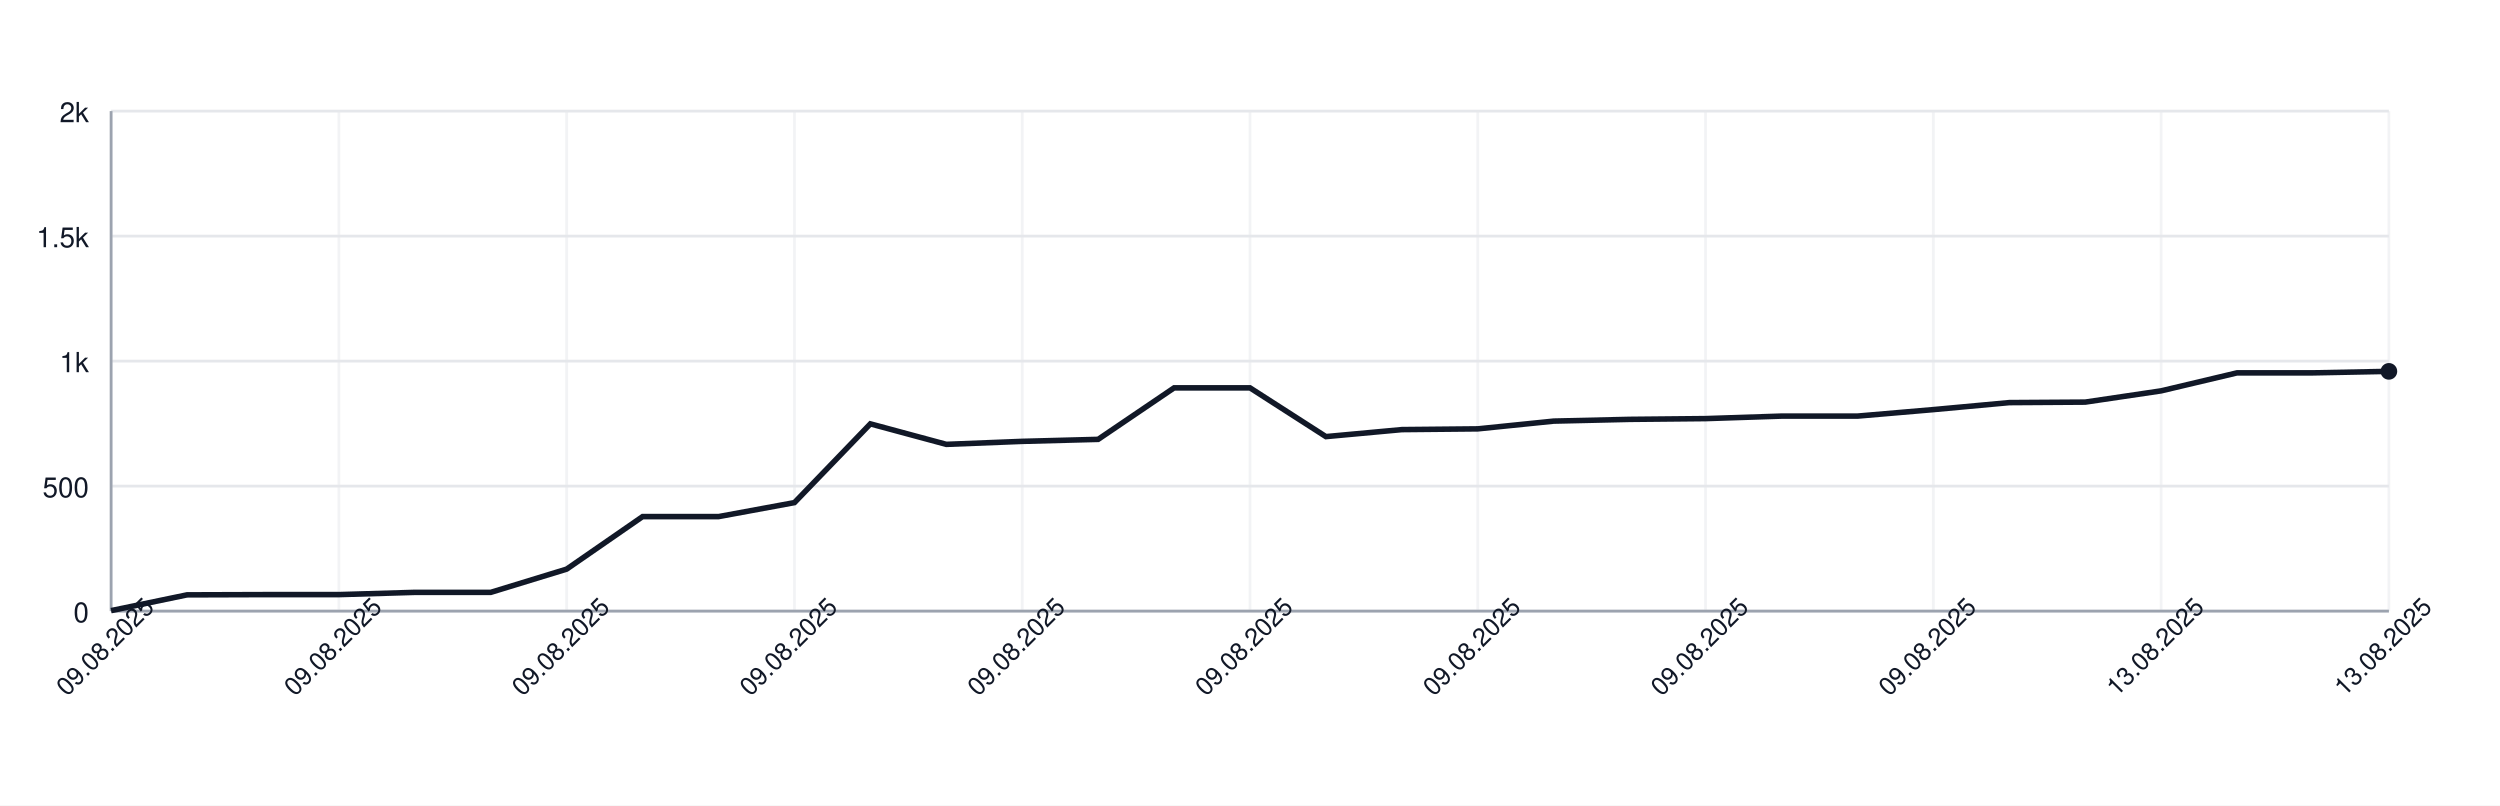
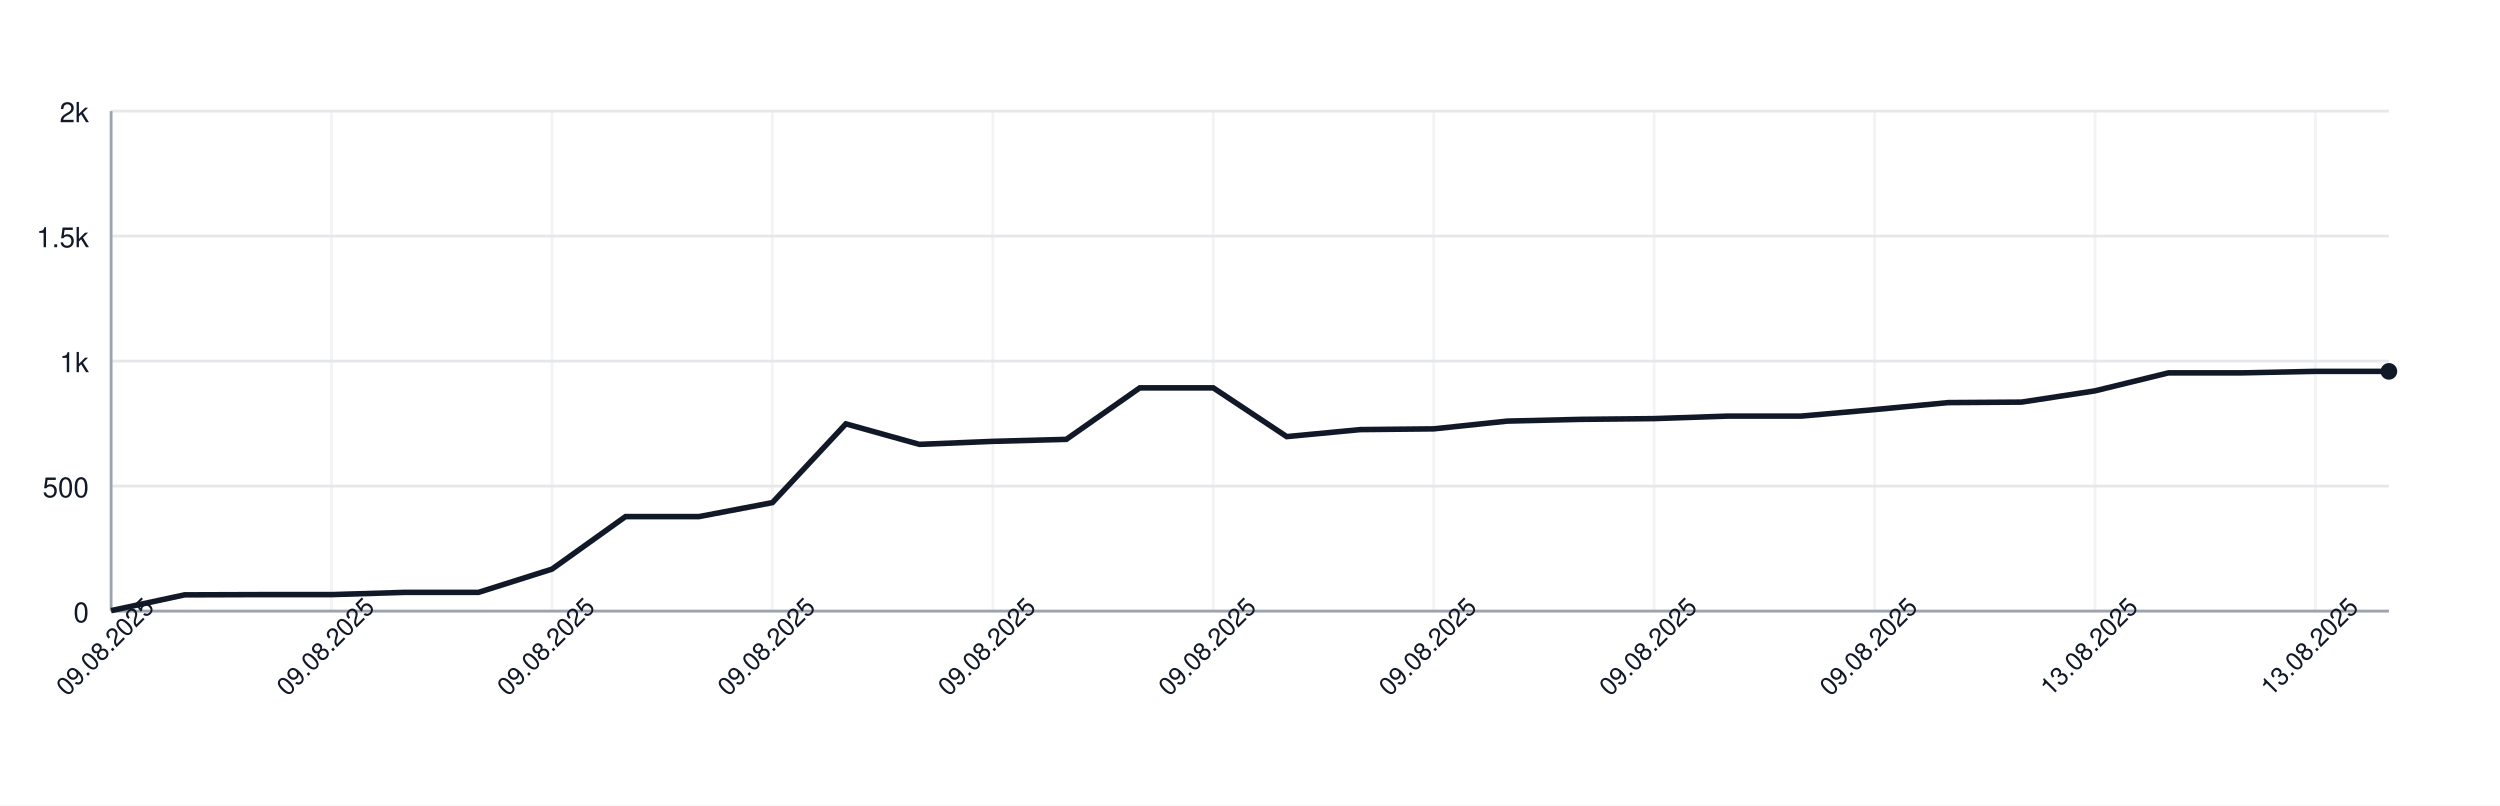
<svg xmlns="http://www.w3.org/2000/svg" width="900" height="290" style="font-family: -apple-system, BlinkMacSystemFont, 'Segoe UI', Helvetica, Arial, sans-serif;">
  <rect width="100%" height="100%" fill="white" />
  <g>
    <line x1="40" y1="220.00" x2="860" y2="220.00" stroke="#e5e7eb" />
    <text x="32" y="224.00" font-size="10" fill="#111827" text-anchor="end">0</text>
    <line x1="40" y1="175.00" x2="860" y2="175.00" stroke="#e5e7eb" />
    <text x="32" y="179.00" font-size="10" fill="#111827" text-anchor="end">500</text>
    <line x1="40" y1="130.00" x2="860" y2="130.00" stroke="#e5e7eb" />
    <text x="32" y="134.00" font-size="10" fill="#111827" text-anchor="end">1k</text>
    <line x1="40" y1="85.00" x2="860" y2="85.00" stroke="#e5e7eb" />
    <text x="32" y="89.00" font-size="10" fill="#111827" text-anchor="end">1.5k</text>
    <line x1="40" y1="40.00" x2="860" y2="40.00" stroke="#e5e7eb" />
    <text x="32" y="44.00" font-size="10" fill="#111827" text-anchor="end">2k</text>
    <line x1="40.00" y1="40" x2="40.00" y2="220" stroke="#e5e7eb" opacity="0.5" />
-     <line x1="122.00" y1="40" x2="122.00" y2="220" stroke="#e5e7eb" opacity="0.5" />
-     <line x1="204.00" y1="40" x2="204.00" y2="220" stroke="#e5e7eb" opacity="0.5" />
-     <line x1="286.00" y1="40" x2="286.00" y2="220" stroke="#e5e7eb" opacity="0.5" />
-     <line x1="368.00" y1="40" x2="368.00" y2="220" stroke="#e5e7eb" opacity="0.5" />
-     <line x1="450.00" y1="40" x2="450.00" y2="220" stroke="#e5e7eb" opacity="0.5" />
-     <line x1="532.00" y1="40" x2="532.00" y2="220" stroke="#e5e7eb" opacity="0.5" />
-     <line x1="614.00" y1="40" x2="614.00" y2="220" stroke="#e5e7eb" opacity="0.5" />
-     <line x1="696.00" y1="40" x2="696.00" y2="220" stroke="#e5e7eb" opacity="0.5" />
-     <line x1="778.00" y1="40" x2="778.00" y2="220" stroke="#e5e7eb" opacity="0.5" />
-     <line x1="860.00" y1="40" x2="860.00" y2="220" stroke="#e5e7eb" opacity="0.5" />
+     <line x1="119.35" y1="40" x2="119.35" y2="220" stroke="#e5e7eb" opacity="0.5" />
+     <line x1="198.71" y1="40" x2="198.71" y2="220" stroke="#e5e7eb" opacity="0.5" />
+     <line x1="278.06" y1="40" x2="278.06" y2="220" stroke="#e5e7eb" opacity="0.5" />
+     <line x1="357.42" y1="40" x2="357.42" y2="220" stroke="#e5e7eb" opacity="0.5" />
+     <line x1="436.77" y1="40" x2="436.77" y2="220" stroke="#e5e7eb" opacity="0.5" />
+     <line x1="516.13" y1="40" x2="516.13" y2="220" stroke="#e5e7eb" opacity="0.5" />
+     <line x1="595.48" y1="40" x2="595.48" y2="220" stroke="#e5e7eb" opacity="0.5" />
+     <line x1="674.84" y1="40" x2="674.84" y2="220" stroke="#e5e7eb" opacity="0.5" />
+     <line x1="754.19" y1="40" x2="754.19" y2="220" stroke="#e5e7eb" opacity="0.5" />
+     <line x1="833.55" y1="40" x2="833.55" y2="220" stroke="#e5e7eb" opacity="0.5" />
    <line x1="40" y1="220" x2="860" y2="220" stroke="#9ca3af" />
    <line x1="40" y1="40" x2="40" y2="220" stroke="#9ca3af" />
-     <path d="M 40.00 219.82 L 67.33 214.15 L 94.67 214.06 L 122.00 214.06 L 149.33 213.25 L 176.67 213.25 L 204.00 204.88 L 231.33 185.98 L 258.67 185.98 L 286.00 180.94 L 313.33 152.59 L 340.67 159.97 L 368.00 158.89 L 395.33 158.17 L 422.67 139.63 L 450.00 139.63 L 477.33 157.18 L 504.67 154.66 L 532.00 154.39 L 559.33 151.60 L 586.67 150.97 L 614.00 150.70 L 641.33 149.80 L 668.67 149.80 L 696.00 147.46 L 723.33 144.94 L 750.67 144.76 L 778.00 140.71 L 805.33 134.23 L 832.67 134.23 L 860.00 133.69" fill="none" stroke="#111827" stroke-width="2" />
+     <path d="M 40.00 219.82 L 66.45 214.15 L 92.90 214.06 L 119.35 214.06 L 145.81 213.25 L 172.26 213.25 L 198.71 204.88 L 225.16 185.98 L 251.61 185.98 L 278.06 180.94 L 304.52 152.59 L 330.97 159.97 L 357.42 158.89 L 383.87 158.17 L 410.32 139.63 L 436.77 139.63 L 463.23 157.18 L 489.68 154.66 L 516.13 154.39 L 542.58 151.60 L 569.03 150.97 L 595.48 150.70 L 621.94 149.80 L 648.39 149.80 L 674.84 147.46 L 701.29 144.94 L 727.74 144.76 L 754.19 140.71 L 780.65 134.23 L 807.10 134.23 L 833.55 133.69 L 860.00 133.69" fill="none" stroke="#111827" stroke-width="2" />
    <circle cx="860.00" cy="133.69" r="3" fill="#111827" />
    <text x="40.00" y="235.00" font-size="9" fill="#111827" text-anchor="middle" transform="rotate(-45 40.00 235.00)">09.08.2025</text>
-     <text x="122.00" y="235.00" font-size="9" fill="#111827" text-anchor="middle" transform="rotate(-45 122.00 235.00)">09.08.2025</text>
-     <text x="204.00" y="235.00" font-size="9" fill="#111827" text-anchor="middle" transform="rotate(-45 204.00 235.00)">09.08.2025</text>
-     <text x="286.00" y="235.00" font-size="9" fill="#111827" text-anchor="middle" transform="rotate(-45 286.00 235.00)">09.08.2025</text>
-     <text x="368.00" y="235.00" font-size="9" fill="#111827" text-anchor="middle" transform="rotate(-45 368.00 235.00)">09.08.2025</text>
-     <text x="450.00" y="235.00" font-size="9" fill="#111827" text-anchor="middle" transform="rotate(-45 450.00 235.00)">09.08.2025</text>
-     <text x="532.00" y="235.00" font-size="9" fill="#111827" text-anchor="middle" transform="rotate(-45 532.00 235.00)">09.08.2025</text>
-     <text x="614.00" y="235.00" font-size="9" fill="#111827" text-anchor="middle" transform="rotate(-45 614.00 235.00)">09.08.2025</text>
-     <text x="696.00" y="235.00" font-size="9" fill="#111827" text-anchor="middle" transform="rotate(-45 696.00 235.00)">09.08.2025</text>
-     <text x="778.00" y="235.00" font-size="9" fill="#111827" text-anchor="middle" transform="rotate(-45 778.00 235.00)">13.08.2025</text>
-     <text x="860.00" y="235.00" font-size="9" fill="#111827" text-anchor="middle" transform="rotate(-45 860.00 235.00)">13.08.2025</text>
+     <text x="119.35" y="235.00" font-size="9" fill="#111827" text-anchor="middle" transform="rotate(-45 119.35 235.00)">09.08.2025</text>
+     <text x="198.71" y="235.00" font-size="9" fill="#111827" text-anchor="middle" transform="rotate(-45 198.71 235.00)">09.08.2025</text>
+     <text x="278.06" y="235.00" font-size="9" fill="#111827" text-anchor="middle" transform="rotate(-45 278.06 235.00)">09.08.2025</text>
+     <text x="357.42" y="235.00" font-size="9" fill="#111827" text-anchor="middle" transform="rotate(-45 357.42 235.00)">09.08.2025</text>
+     <text x="436.77" y="235.00" font-size="9" fill="#111827" text-anchor="middle" transform="rotate(-45 436.77 235.00)">09.08.2025</text>
+     <text x="516.13" y="235.00" font-size="9" fill="#111827" text-anchor="middle" transform="rotate(-45 516.13 235.00)">09.08.2025</text>
+     <text x="595.48" y="235.00" font-size="9" fill="#111827" text-anchor="middle" transform="rotate(-45 595.48 235.00)">09.08.2025</text>
+     <text x="674.84" y="235.00" font-size="9" fill="#111827" text-anchor="middle" transform="rotate(-45 674.84 235.00)">09.08.2025</text>
+     <text x="754.19" y="235.00" font-size="9" fill="#111827" text-anchor="middle" transform="rotate(-45 754.19 235.00)">13.08.2025</text>
+     <text x="833.55" y="235.00" font-size="9" fill="#111827" text-anchor="middle" transform="rotate(-45 833.55 235.00)">13.08.2025</text>
  </g>
</svg>
